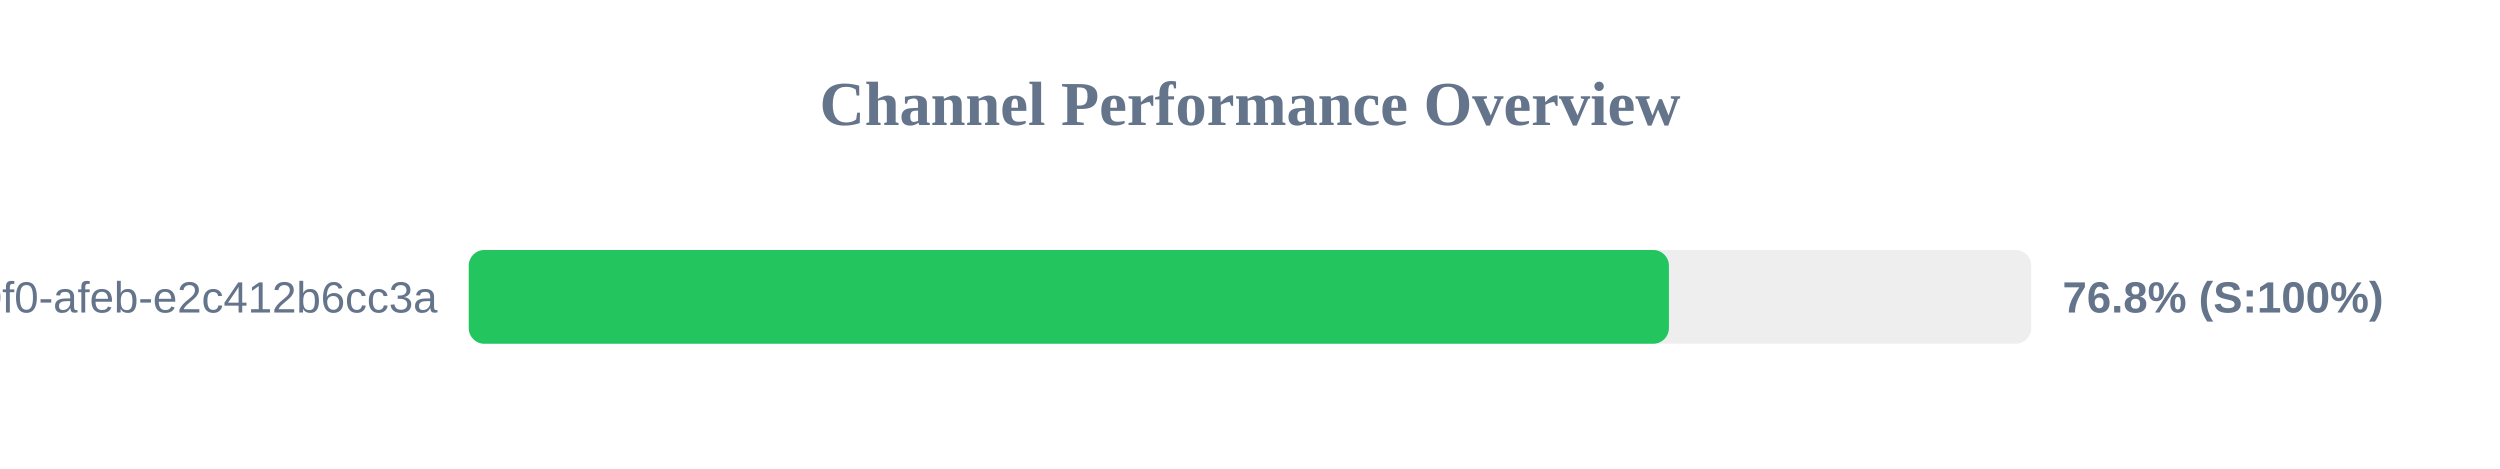
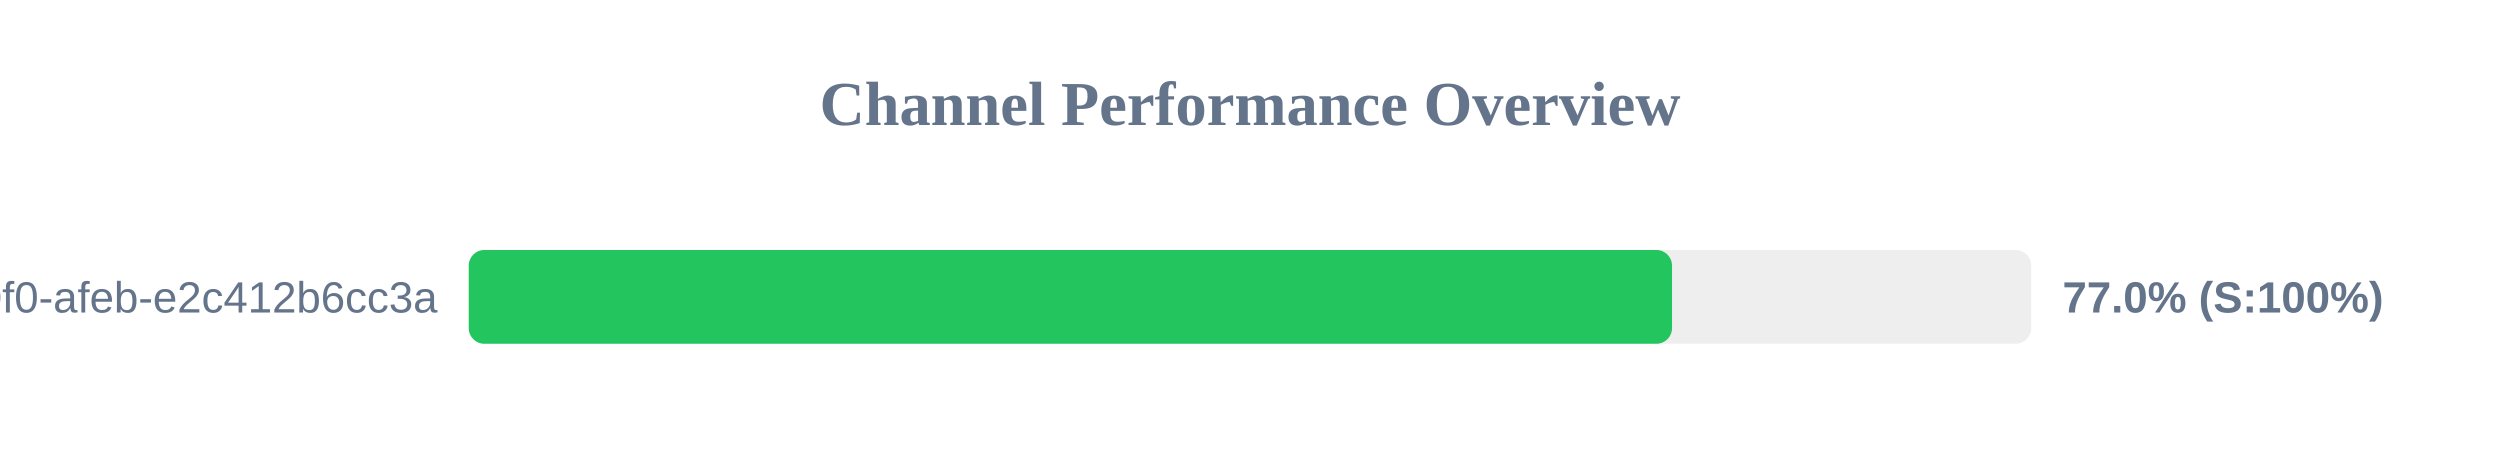
<svg xmlns="http://www.w3.org/2000/svg" width="800" height="150" version="1.1">
  <style>
        .row { font: 14px Arial; fill: #64748b; }
        .score { font: bold 14px Arial; fill: #64748b; }
    </style>
  <text x="400" y="40" text-anchor="middle" font-size="20px" font-weight="bold" fill="#64748b">Channel Performance Overview</text>
  <rect x="150" y="80" width="500" height="30" fill="#eee" rx="5" />
-   <rect x="150" y="80" width="384.05" height="30" fill="#22c55e" rx="5" />
+   <rect x="150" y="80" width="385.05" height="30" fill="#22c55e" rx="5" />
  <text x="140" y="100" text-anchor="end" class="row">?uuid=c6e02cd8-ce11-40f0-afeb-e2c412b6cc3a</text>
-   <text x="660" y="100" text-anchor="start" class="score">76.8% (S:100%)</text>
+   <text x="660" y="100" text-anchor="start" class="score">77.0% (S:100%)</text>
</svg>
